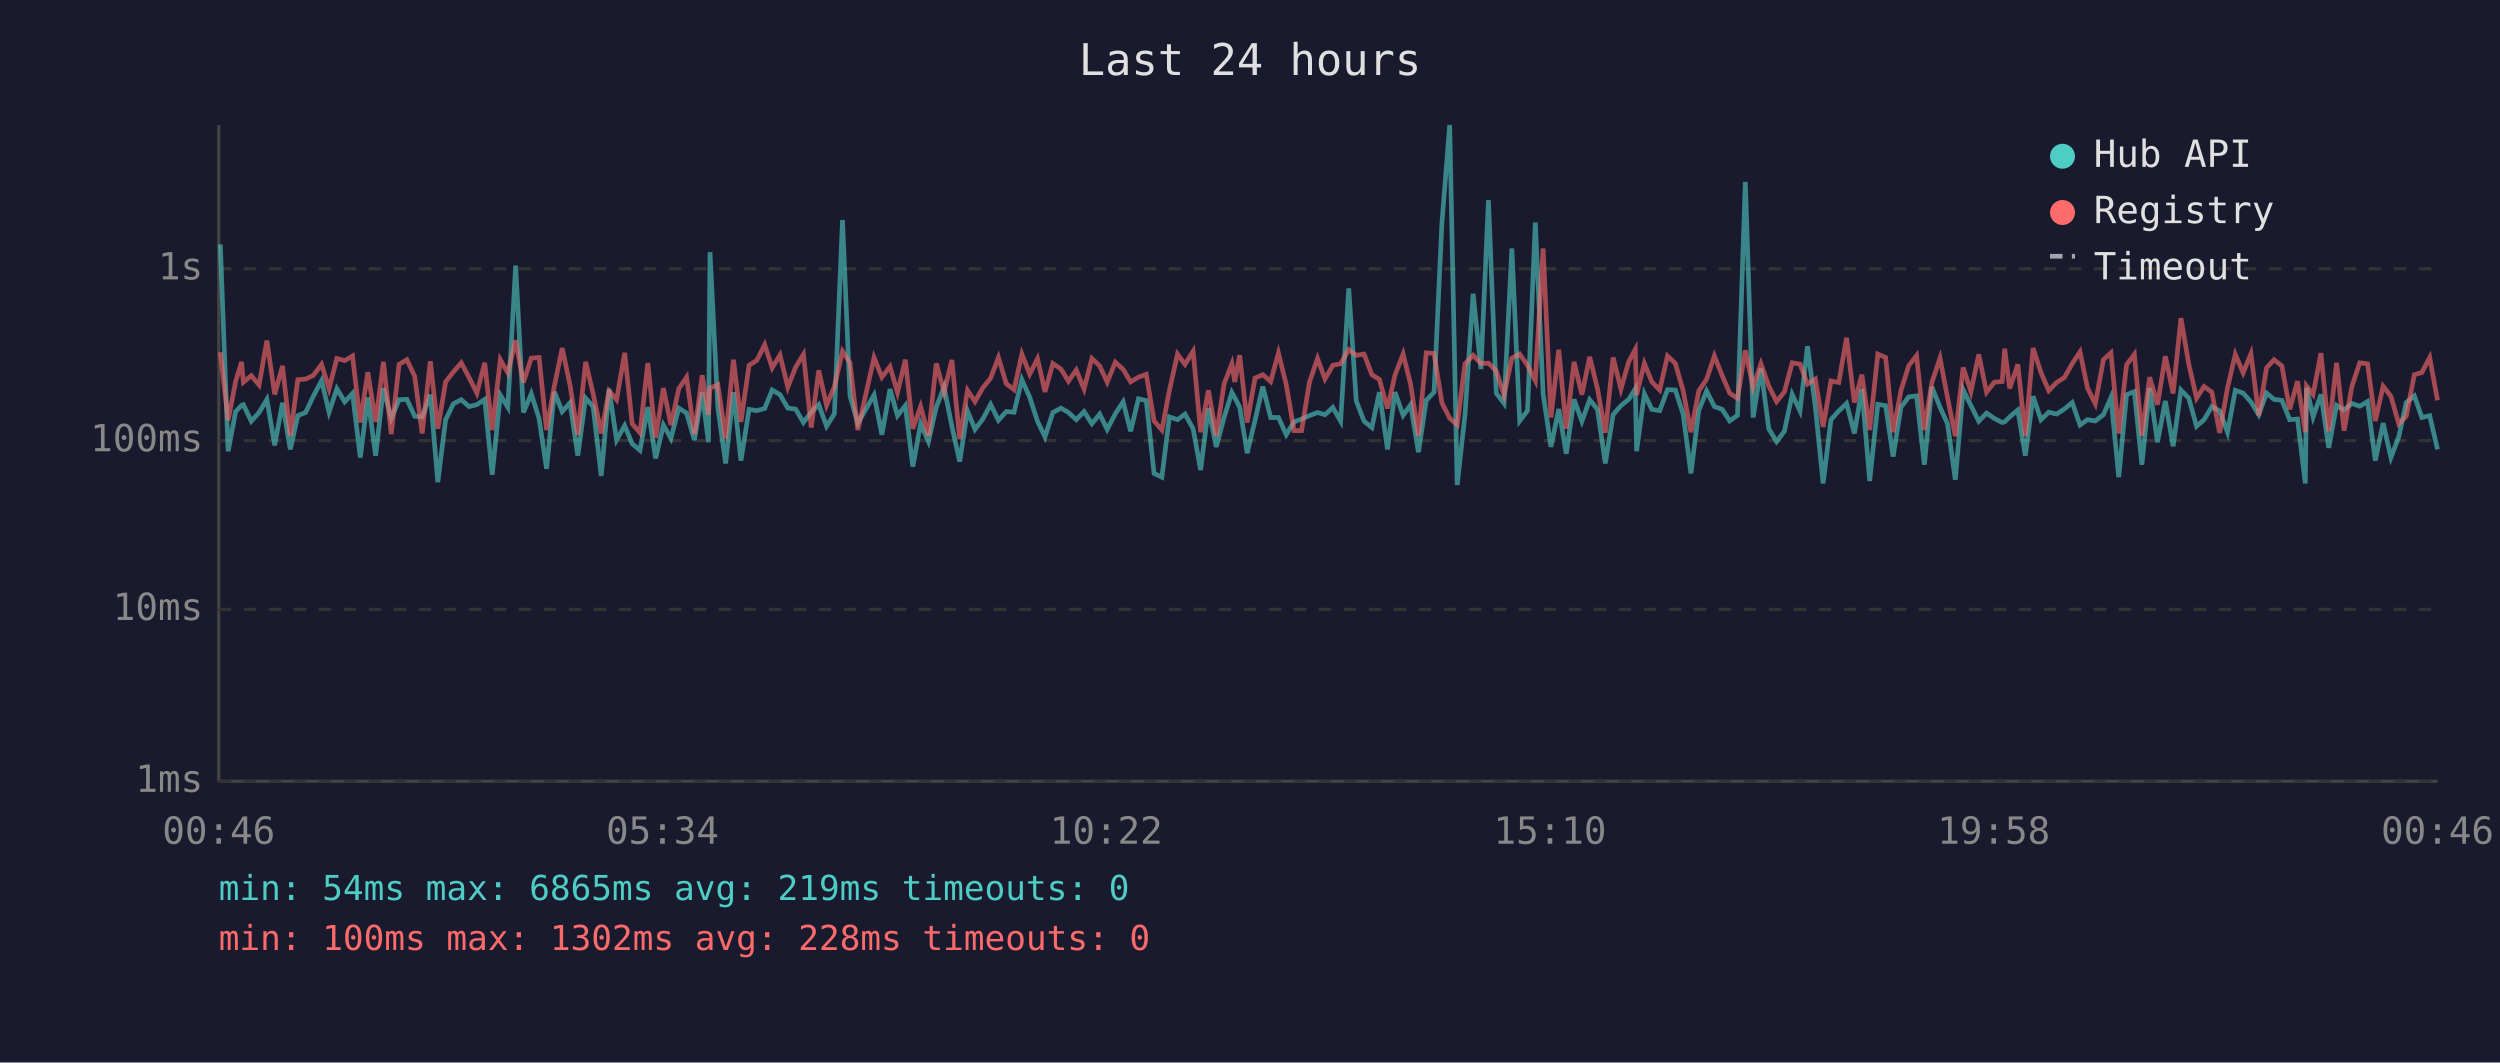
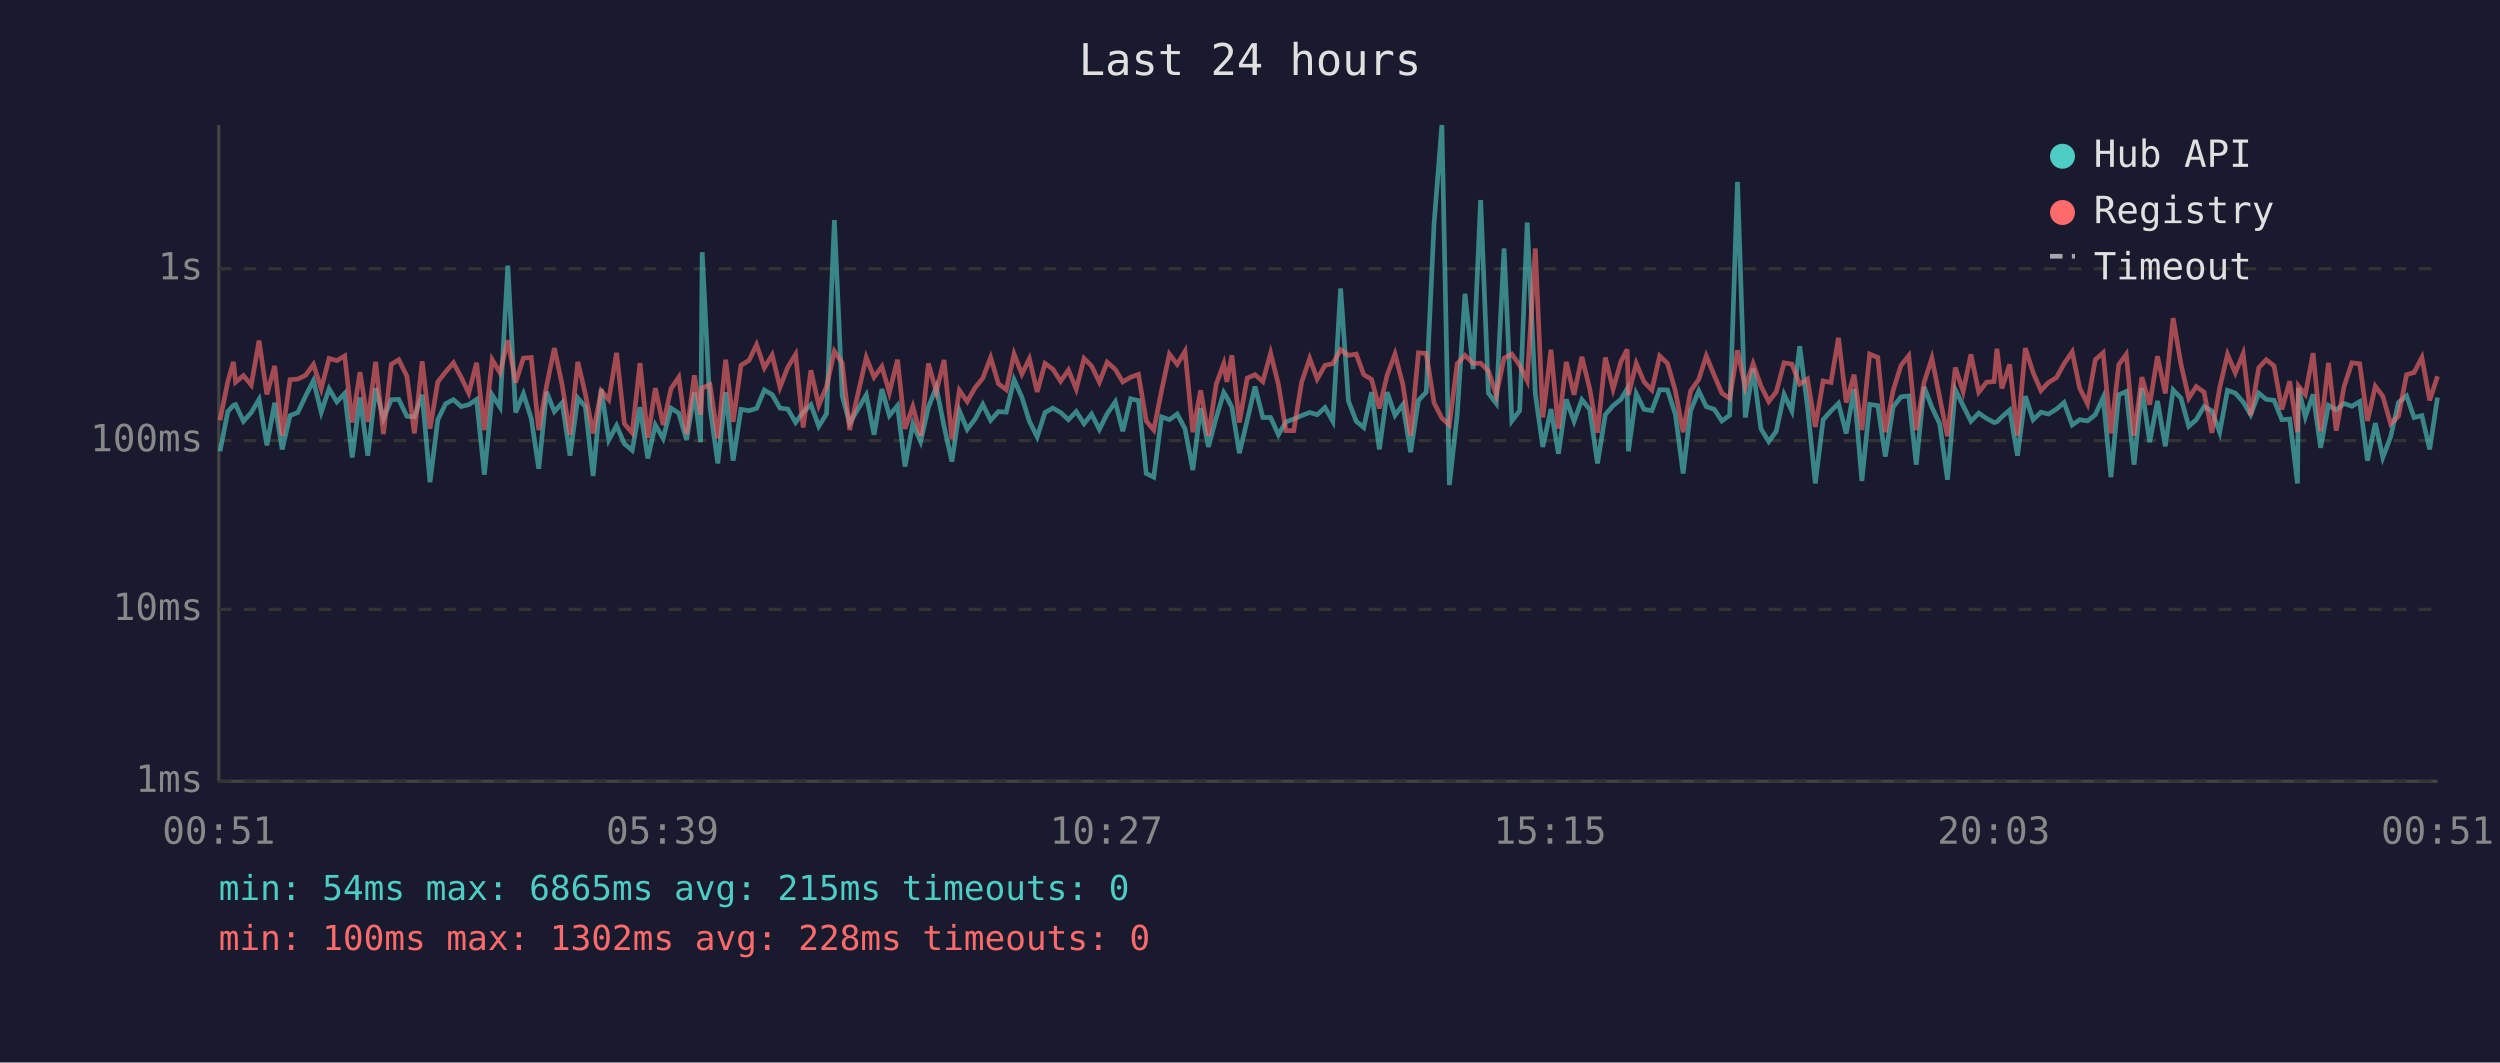
<svg xmlns="http://www.w3.org/2000/svg" viewBox="0 0 800 340" font-family="monospace" font-size="12">
  <rect width="800" height="340" fill="#1a1a2e" />
  <text x="400" y="24" fill="#e0e0e0" font-size="14" text-anchor="middle">Last 24 hours</text>
  <line x1="70" y1="40" x2="70" y2="250" stroke="#444" stroke-width="1" />
  <line x1="70" y1="250" x2="780" y2="250" stroke="#444" stroke-width="1" />
  <line x1="70" y1="250" x2="780" y2="250" stroke="#333" stroke-width="1" stroke-dasharray="4" />
  <text x="65" y="250" fill="#888" text-anchor="end" dominant-baseline="middle">1ms</text>
  <line x1="70" y1="195" x2="780" y2="195" stroke="#333" stroke-width="1" stroke-dasharray="4" />
  <text x="65" y="195" fill="#888" text-anchor="end" dominant-baseline="middle">10ms</text>
  <line x1="70" y1="141" x2="780" y2="141" stroke="#333" stroke-width="1" stroke-dasharray="4" />
  <text x="65" y="141" fill="#888" text-anchor="end" dominant-baseline="middle">100ms</text>
  <line x1="70" y1="86" x2="780" y2="86" stroke="#333" stroke-width="1" stroke-dasharray="4" />
  <text x="65" y="86" fill="#888" text-anchor="end" dominant-baseline="middle">1s</text>
-   <text x="70" y="270" fill="#888" text-anchor="middle">00:46</text>
-   <text x="212" y="270" fill="#888" text-anchor="middle">05:34</text>
-   <text x="354" y="270" fill="#888" text-anchor="middle">10:22</text>
-   <text x="496" y="270" fill="#888" text-anchor="middle">15:10</text>
-   <text x="638" y="270" fill="#888" text-anchor="middle">19:58</text>
-   <text x="780" y="270" fill="#888" text-anchor="middle">00:46</text>
-   <polyline points="70.5,78.2 73.0,144.4 75.4,131.7 77.3,129.7 77.9,129.5 80.4,134.8 82.9,132.0 85.4,127.8 87.9,142.5 90.4,128.9 92.9,143.8 95.3,133.0 97.8,132.0 100.3,126.7 102.9,121.8 105.3,131.9 107.8,124.4 110.3,128.6 112.8,125.9 115.3,146.4 117.7,127.2 120.2,145.8 122.7,124.2 125.2,133.9 127.7,127.9 130.2,127.8 132.7,133.2 135.1,133.4 137.7,126.3 140.1,154.3 142.6,134.3 145.1,129.2 147.6,127.9 150.1,130.1 152.6,129.5 155.1,127.8 157.5,151.9 160.1,126.4 162.5,130.3 165.0,85.0 167.5,132.0 170.0,126.0 172.5,133.9 174.9,150.0 177.4,125.4 179.9,131.7 182.4,128.9 184.9,145.8 187.4,127.4 189.8,130.1 192.4,152.3 194.9,124.5 197.3,140.8 199.9,136.2 202.3,142.0 204.8,144.1 207.3,130.3 209.8,146.7 212.3,136.0 214.7,140.3 217.2,130.6 219.7,132.2 222.2,140.8 224.7,125.6 226.7,141.5 227.2,80.7 229.7,130.3 232.2,148.3 234.7,125.5 237.1,147.4 239.7,131.0 242.2,131.4 244.7,130.7 247.1,124.8 249.6,126.3 252.1,130.6 254.6,130.9 257.1,135.2 259.6,131.9 262.0,129.5 264.5,136.4 267.0,132.4 269.6,70.4 272.0,126.7 274.5,135.4 279.7,126.4 282.2,139.1 284.8,124.5 287.2,133.0 289.7,129.8 292.1,149.3 294.6,135.6 297.1,141.3 299.6,130.3 302.1,123.9 304.6,136.4 307.1,147.7 309.6,131.5 312.0,137.4 314.5,134.1 317.0,129.4 319.5,134.5 322.0,131.7 324.5,131.9 327.0,121.5 329.5,127.1 332.0,134.8 334.4,139.8 336.9,132.0 339.5,130.6 341.9,132.0 344.4,134.3 346.9,131.7 349.4,135.6 351.9,132.5 354.3,137.4 356.9,132.4 359.4,128.6 361.8,138.0 364.3,127.6 366.8,128.2 369.3,151.5 371.8,152.7 374.2,133.4 376.8,134.3 379.2,132.5 381.8,137.2 384.2,150.4 386.7,130.6 389.2,143.0 391.7,133.6 394.2,125.6 395.1,127.2 396.7,130.3 399.1,145.0 401.6,134.5 404.1,123.7 406.6,133.6 409.1,133.6 411.6,139.1 414.1,135.0 416.5,134.1 419.0,133.0 421.6,132.0 424.0,132.7 426.5,130.4 429.0,134.8 431.6,92.3 434.0,128.3 436.5,134.8 439.0,136.8 441.4,125.5 444.0,143.8 446.4,125.5 449.0,132.9 451.4,129.5 453.9,144.7 456.4,128.1 458.9,125.5 461.4,71.6 463.9,40.0 466.3,155.2 468.8,132.7 471.4,94.0 473.9,118.1 476.3,64.0 478.8,125.8 481.3,129.1 483.8,79.5 486.3,134.7 488.8,131.4 491.3,71.2 493.8,126.0 496.3,143.0 498.8,130.9 501.2,145.2 503.7,127.8 506.2,134.8 508.7,127.9 511.2,131.0 513.7,148.3 516.2,132.7 518.7,129.8 521.2,127.8 523.3,124.4 523.7,144.4 526.2,126.0 528.6,131.0 531.1,131.4 533.6,124.7 536.1,124.8 538.6,132.5 541.1,151.5 543.6,131.4 546.1,125.1 548.6,130.1 551.1,131.0 553.5,134.7 556.0,132.9 558.5,58.2 561.0,133.6 563.5,117.9 566.0,137.2 568.5,141.3 571.0,138.0 573.5,126.2 576.0,131.5 578.4,110.8 580.9,130.1 583.4,154.7 585.9,134.3 588.4,131.5 590.9,129.1 593.4,138.7 595.8,124.5 598.3,153.9 600.9,129.4 603.4,129.8 605.8,146.1 608.3,130.3 610.8,127.0 613.3,126.7 615.8,148.7 618.2,123.8 620.8,130.3 623.2,135.6 625.7,153.5 628.2,124.7 630.7,129.8 633.2,134.8 635.7,132.2 638.2,133.9 640.7,135.2 641.5,135.0 643.1,133.4 645.7,131.2 648.1,145.8 650.6,126.8 653.1,134.3 655.6,131.9 658.1,132.5 660.6,130.9 663.1,128.8 665.6,136.0 668.0,134.3 670.5,134.7 673.1,132.7 675.5,127.2 678.0,152.7 680.5,126.3 683.0,125.3 685.4,148.7 687.9,124.2 690.4,141.5 692.9,128.3 695.4,142.8 697.9,124.8 700.4,127.4 702.9,136.4 705.3,134.3 707.8,130.1 710.3,131.5 712.8,138.3 715.3,124.9 717.8,125.8 720.3,128.6 722.8,132.7 725.3,125.8 727.7,127.8 730.2,128.1 732.7,134.3 735.2,134.1 737.7,154.7 738.1,124.1 740.2,133.4 742.7,126.2 745.2,143.3 747.7,129.7 750.1,131.2 752.6,129.1 755.1,130.0 757.6,128.5 760.1,147.4 762.6,135.4 765.1,146.4 767.6,139.8 770.0,128.8 772.6,126.7 775.0,133.6 777.5,133.0 780.0,143.8" fill="none" stroke="#4ecdc4" stroke-width="1.5" opacity="0.6" />
-   <polyline points="70.5,112.7 73.0,134.5 75.4,122.1 77.3,115.8 77.9,122.3 80.4,120.2 82.9,123.2 85.4,109.0 87.9,126.2 90.4,117.1 92.9,139.4 95.3,121.5 97.8,121.3 100.3,120.1 102.9,116.6 105.3,124.4 107.8,114.7 110.3,115.4 112.8,113.9 115.3,135.2 117.7,119.1 120.2,135.0 122.7,115.8 125.2,138.9 127.7,116.6 130.2,115.1 132.7,120.4 135.1,138.7 137.7,115.6 140.1,137.2 142.6,122.2 145.1,119.0 147.6,116.1 150.1,120.8 152.6,125.8 155.1,116.1 157.5,137.6 160.1,115.1 162.5,119.3 165.0,108.9 167.5,122.4 170.0,114.6 172.5,114.4 174.9,137.6 177.4,123.5 179.9,111.4 182.4,123.2 184.9,139.1 187.4,115.8 189.8,126.0 192.4,138.7 194.9,125.1 197.3,127.9 199.9,112.9 202.3,135.6 204.8,138.5 207.3,116.2 209.8,140.1 212.3,124.2 214.7,136.0 217.2,124.4 219.7,120.7 222.2,138.9 224.7,120.1 226.7,132.7 227.2,124.2 229.7,123.1 232.2,140.3 234.7,115.1 237.1,135.0 239.7,116.9 242.2,115.3 244.7,110.3 247.1,117.7 249.6,113.6 252.1,123.9 254.6,117.5 257.1,113.4 259.6,136.8 262.0,118.5 264.5,129.7 267.0,123.7 269.6,112.4 272.0,116.1 274.5,137.6 279.7,114.4 282.2,120.7 284.8,117.3 287.2,125.6 289.7,115.1 292.1,137.2 294.6,130.1 297.1,139.4 299.6,116.3 302.1,125.4 304.6,115.2 307.1,140.5 309.6,124.9 312.0,128.5 314.5,124.1 317.0,121.0 319.5,114.4 322.0,122.8 324.5,124.7 327.0,113.3 329.5,119.7 332.0,114.8 334.4,125.4 336.9,116.3 339.5,118.1 341.9,122.0 344.4,118.4 346.9,124.5 349.4,114.7 351.9,117.1 354.3,122.3 356.9,115.9 359.4,118.2 361.8,122.2 364.3,120.7 366.8,119.8 369.3,134.7 371.8,137.6 374.2,125.0 376.8,113.3 379.2,116.6 381.8,112.4 384.2,138.3 386.7,124.9 389.2,139.4 391.7,122.9 394.2,116.4 395.1,122.2 396.7,113.7 399.1,135.2 401.6,121.0 404.1,119.9 406.6,122.1 409.1,113.0 411.6,123.1 414.1,137.8 416.5,137.8 419.0,122.4 421.6,114.7 424.0,121.3 426.5,116.9 429.0,116.4 431.6,111.9 434.0,113.7 436.5,113.3 439.0,119.9 441.4,121.4 444.0,130.7 446.4,120.0 449.0,113.3 451.4,123.0 453.9,139.4 456.4,112.9 458.9,113.1 461.4,128.9 463.9,133.8 466.3,136.0 468.8,116.4 471.4,113.7 473.9,116.3 476.3,116.2 478.8,118.7 481.3,126.4 483.8,114.6 486.3,113.3 488.8,116.9 491.3,121.8 493.8,79.5 496.3,133.6 498.8,111.9 501.2,137.2 503.7,115.8 506.2,126.3 508.7,114.2 511.2,124.4 513.7,138.5 516.2,114.4 518.7,124.5 521.2,115.7 523.3,111.8 523.7,126.4 526.2,116.3 528.6,122.2 531.1,124.8 533.6,113.9 536.1,116.3 538.6,125.0 541.1,138.3 543.6,125.1 546.1,121.4 548.6,113.9 551.1,120.2 553.5,125.8 556.0,127.5 558.5,112.1 561.0,123.9 563.5,116.4 566.0,123.5 568.5,128.5 571.0,125.4 573.5,116.1 576.0,116.5 578.4,122.9 580.9,121.3 583.4,136.6 585.9,121.9 588.4,122.4 590.9,108.1 593.4,128.8 595.8,119.9 598.3,137.6 600.9,113.3 603.4,114.4 605.8,138.3 608.3,125.0 610.8,117.0 613.3,113.8 615.8,137.6 618.2,122.4 620.8,114.6 623.2,127.2 625.7,139.6 628.2,117.6 630.7,125.3 633.2,113.4 635.7,125.5 638.2,122.3 640.7,122.1 641.5,111.6 643.1,124.3 645.7,116.6 648.1,139.4 650.6,111.4 653.1,119.2 655.6,125.0 658.1,122.4 660.6,120.8 663.1,116.4 665.6,112.6 668.0,124.2 670.5,129.2 673.1,115.1 675.5,112.9 678.0,138.7 680.5,116.7 683.0,113.4 685.4,139.4 687.9,120.7 690.4,129.5 692.9,114.0 695.4,125.9 697.9,101.8 700.4,116.5 702.9,127.4 705.3,123.7 707.8,125.5 710.3,138.5 712.8,124.1 715.3,113.4 717.8,119.3 720.3,113.2 722.8,132.9 725.3,117.7 727.7,115.1 730.2,117.1 732.7,131.0 735.2,122.0 737.7,138.3 738.1,123.5 740.2,126.2 742.7,113.0 745.2,138.0 747.7,116.1 750.1,137.8 752.6,123.7 755.1,116.1 757.6,116.4 760.1,134.7 762.6,123.6 765.1,126.8 767.6,135.6 770.0,133.2 772.6,119.9 775.0,119.2 777.5,114.4 780.0,128.1" fill="none" stroke="#ff6b6b" stroke-width="1.5" opacity="0.6" />
+   <text x="70" y="270" fill="#888" text-anchor="middle">00:51</text>
+   <text x="212" y="270" fill="#888" text-anchor="middle">05:39</text>
+   <text x="354" y="270" fill="#888" text-anchor="middle">10:27</text>
+   <text x="496" y="270" fill="#888" text-anchor="middle">15:15</text>
+   <text x="638" y="270" fill="#888" text-anchor="middle">20:03</text>
+   <text x="780" y="270" fill="#888" text-anchor="middle">00:51</text>
+   <polyline points="70.4,144.4 72.9,131.7 74.7,129.7 75.4,129.5 77.9,134.8 80.4,132.0 82.9,127.8 85.4,142.5 87.9,128.9 90.3,143.8 92.8,133.0 95.3,132.0 97.8,126.7 100.3,121.8 102.8,131.9 105.3,124.4 107.8,128.6 110.3,125.9 112.7,146.4 115.2,127.2 117.7,145.8 120.2,124.2 122.7,133.9 125.2,127.9 127.6,127.8 130.2,133.2 132.6,133.4 135.1,126.3 137.6,154.3 140.1,134.3 142.6,129.2 145.1,127.9 147.6,130.1 150.0,129.5 152.5,127.8 155.0,151.9 157.5,126.4 160.0,130.3 162.5,85.0 165.0,132.0 167.5,126.0 170.0,133.9 172.4,150.0 174.9,125.4 177.4,131.7 179.9,128.9 182.4,145.8 184.9,127.4 187.3,130.1 189.8,152.3 192.4,124.5 194.8,140.8 197.3,136.2 199.8,142.0 202.3,144.1 204.8,130.3 207.3,146.7 209.7,136.0 212.2,140.3 214.7,130.6 217.2,132.2 219.7,140.8 222.2,125.6 224.2,141.5 224.7,80.7 227.2,130.3 229.7,148.3 232.2,125.5 234.6,147.4 237.1,131.0 239.7,131.4 242.1,130.7 244.6,124.8 247.1,126.3 249.6,130.6 252.1,130.9 254.6,135.2 257.0,131.9 259.5,129.5 262.0,136.4 264.5,132.4 267.0,70.4 269.5,126.7 271.9,135.4 277.2,126.4 279.7,139.1 282.2,124.5 284.6,133.0 287.2,129.8 289.6,149.3 292.1,135.6 294.6,141.3 297.1,130.3 299.6,123.9 302.1,136.4 304.6,147.7 307.0,131.5 309.5,137.4 312.0,134.1 314.5,129.4 317.0,134.5 319.5,131.7 322.0,131.9 324.5,121.5 327.0,127.1 329.4,134.8 331.9,139.8 334.4,132.0 336.9,130.6 339.4,132.0 341.9,134.3 344.4,131.7 346.9,135.6 349.3,132.5 351.8,137.4 354.3,132.4 356.9,128.6 359.3,138.0 361.8,127.6 364.3,128.2 366.8,151.5 369.2,152.7 371.7,133.4 374.2,134.3 376.7,132.5 379.2,137.2 381.7,150.4 384.2,130.6 386.7,143.0 389.2,133.6 391.6,125.6 392.6,127.2 394.2,130.3 396.6,145.0 399.1,134.5 401.6,123.7 404.1,133.6 406.6,133.6 409.1,139.1 411.5,135.0 414.0,134.1 416.5,133.0 419.1,132.0 421.5,132.7 424.0,130.4 426.5,134.8 429.0,92.3 431.5,128.3 434.0,134.8 436.4,136.8 438.9,125.5 441.4,143.8 443.9,125.5 446.4,132.9 448.9,129.5 451.4,144.7 453.9,128.1 456.4,125.5 458.9,71.6 461.4,40.0 463.8,155.2 466.3,132.7 468.8,94.0 471.4,118.1 473.8,64.0 476.3,125.8 478.8,129.1 481.3,79.5 483.8,134.7 486.3,131.4 488.7,71.2 491.3,126.0 493.7,143.0 496.3,130.9 498.7,145.2 501.2,127.8 503.7,134.8 506.2,127.9 508.7,131.0 511.2,148.3 513.7,132.7 516.2,129.8 518.7,127.8 520.7,124.4 521.1,144.4 523.6,126.0 526.1,131.0 528.6,131.4 531.1,124.7 533.6,124.8 536.1,132.5 538.6,151.5 541.0,131.4 543.6,125.1 546.0,130.1 548.6,131.0 551.0,134.7 553.5,132.9 556.0,58.2 558.5,133.6 561.0,117.9 563.5,137.2 566.0,141.3 568.4,138.0 570.9,126.2 573.4,131.5 575.9,110.8 578.4,130.1 580.9,154.7 583.4,134.3 585.9,131.5 588.3,129.1 590.8,138.7 593.3,124.5 595.8,153.9 598.3,129.4 600.9,129.8 603.3,146.1 605.8,130.3 608.3,127.0 610.8,126.7 613.2,148.7 615.7,123.8 618.2,130.3 620.7,135.6 623.2,153.5 625.7,124.7 628.2,129.8 630.7,134.8 633.2,132.2 635.7,133.9 638.1,135.2 639.0,135.0 640.6,133.4 643.1,131.2 645.6,145.8 648.1,126.8 650.6,134.3 653.1,131.9 655.5,132.5 658.1,130.9 660.5,128.8 663.1,136.0 665.5,134.3 668.0,134.7 670.5,132.7 673.0,127.2 675.5,152.7 678.0,126.3 680.4,125.3 682.9,148.7 685.4,124.2 687.9,141.5 690.4,128.3 692.9,142.8 695.4,124.8 697.9,127.4 700.4,136.4 702.8,134.3 705.3,130.1 707.8,131.5 710.3,138.3 712.8,124.9 715.3,125.8 717.8,128.6 720.2,132.7 722.8,125.8 725.2,127.8 727.7,128.1 730.2,134.3 732.7,134.1 735.2,154.7 735.5,124.1 737.7,133.4 740.2,126.2 742.6,143.3 745.1,129.7 747.6,131.2 750.1,129.1 752.6,130.0 755.1,128.5 757.6,147.4 760.1,135.4 762.5,146.4 765.0,139.8 767.5,128.8 770.1,126.7 772.5,133.6 775.0,133.0 777.5,143.8 780.0,127.2" fill="none" stroke="#4ecdc4" stroke-width="1.5" opacity="0.6" />
+   <polyline points="70.4,134.5 72.9,122.1 74.7,115.8 75.4,122.3 77.9,120.2 80.4,123.2 82.9,109.0 85.4,126.2 87.9,117.1 90.3,139.4 92.8,121.5 95.3,121.3 97.8,120.1 100.3,116.6 102.8,124.4 105.3,114.7 107.8,115.4 110.3,113.9 112.7,135.2 115.2,119.1 117.7,135.0 120.2,115.8 122.7,138.9 125.2,116.6 127.6,115.1 130.2,120.4 132.6,138.7 135.1,115.6 137.6,137.2 140.1,122.2 142.6,119.0 145.1,116.1 147.6,120.8 150.0,125.8 152.5,116.1 155.0,137.6 157.5,115.1 160.0,119.3 162.5,108.9 165.0,122.4 167.5,114.6 170.0,114.4 172.4,137.6 174.9,123.5 177.4,111.4 179.9,123.2 182.4,139.1 184.9,115.8 187.3,126.0 189.8,138.7 192.4,125.1 194.8,127.9 197.3,112.9 199.8,135.6 202.3,138.5 204.8,116.2 207.3,140.1 209.7,124.2 212.2,136.0 214.7,124.4 217.2,120.7 219.7,138.9 222.2,120.1 224.2,132.7 224.7,124.2 227.2,123.1 229.7,140.3 232.2,115.1 234.6,135.0 237.1,116.9 239.7,115.3 242.1,110.3 244.6,117.7 247.1,113.6 249.6,123.9 252.1,117.5 254.6,113.4 257.0,136.8 259.5,118.5 262.0,129.7 264.5,123.7 267.0,112.4 269.5,116.1 271.9,137.6 277.2,114.4 279.7,120.7 282.2,117.3 284.6,125.6 287.2,115.1 289.6,137.2 292.1,130.1 294.6,139.4 297.1,116.3 299.6,125.4 302.1,115.2 304.6,140.5 307.0,124.9 309.5,128.5 312.0,124.1 314.5,121.0 317.0,114.4 319.5,122.8 322.0,124.7 324.5,113.3 327.0,119.7 329.4,114.8 331.9,125.4 334.4,116.3 336.9,118.1 339.4,122.0 341.9,118.4 344.4,124.5 346.9,114.7 349.3,117.1 351.8,122.3 354.3,115.9 356.9,118.2 359.3,122.2 361.8,120.7 364.3,119.8 366.8,134.7 369.2,137.6 371.7,125.0 374.2,113.3 376.7,116.6 379.2,112.4 381.7,138.3 384.2,124.9 386.7,139.4 389.2,122.9 391.6,116.4 392.6,122.2 394.2,113.7 396.6,135.2 399.1,121.0 401.6,119.9 404.1,122.1 406.6,113.0 409.1,123.1 411.5,137.8 414.0,137.8 416.5,122.4 419.1,114.7 421.5,121.3 424.0,116.9 426.5,116.4 429.0,111.9 431.5,113.7 434.0,113.3 436.4,119.9 438.9,121.4 441.4,130.7 443.9,120.0 446.4,113.3 448.9,123.0 451.4,139.4 453.9,112.9 456.4,113.1 458.9,128.9 461.4,133.8 463.8,136.0 466.3,116.4 468.8,113.7 471.4,116.3 473.8,116.2 476.3,118.7 478.8,126.4 481.3,114.6 483.8,113.3 486.3,116.9 488.7,121.8 491.3,79.5 493.7,133.6 496.3,111.9 498.7,137.2 501.2,115.8 503.7,126.3 506.2,114.2 508.7,124.4 511.2,138.5 513.7,114.4 516.2,124.5 518.7,115.7 520.7,111.8 521.1,126.4 523.6,116.3 526.1,122.2 528.6,124.8 531.1,113.9 533.6,116.3 536.1,125.0 538.6,138.3 541.0,125.1 543.6,121.4 546.0,113.9 548.6,120.2 551.0,125.8 553.5,127.5 556.0,112.1 558.5,123.9 561.0,116.4 563.5,123.5 566.0,128.5 568.4,125.4 570.9,116.1 573.4,116.5 575.9,122.9 578.4,121.3 580.9,136.6 583.4,121.9 585.9,122.4 588.3,108.1 590.8,128.8 593.3,119.9 595.8,137.6 598.3,113.3 600.9,114.4 603.3,138.3 605.8,125.0 608.3,117.0 610.8,113.8 613.2,137.6 615.7,122.4 618.2,114.6 620.7,127.2 623.2,139.6 625.7,117.6 628.2,125.3 630.7,113.4 633.2,125.5 635.7,122.3 638.1,122.1 639.0,111.6 640.6,124.3 643.1,116.6 645.6,139.4 648.1,111.4 650.6,119.2 653.1,125.0 655.5,122.4 658.1,120.8 660.5,116.4 663.1,112.6 665.5,124.2 668.0,129.2 670.5,115.1 673.0,112.9 675.5,138.7 678.0,116.7 680.4,113.4 682.9,139.4 685.4,120.7 687.9,129.5 690.4,114.0 692.9,125.9 695.4,101.8 697.9,116.5 700.4,127.4 702.8,123.7 705.3,125.5 707.8,138.5 710.3,124.1 712.8,113.4 715.3,119.3 717.8,113.2 720.2,132.9 722.8,117.7 725.2,115.1 727.7,117.1 730.2,131.0 732.7,122.0 735.2,138.3 735.5,123.5 737.7,126.2 740.2,113.0 742.6,138.0 745.1,116.1 747.6,137.8 750.1,123.7 752.6,116.1 755.1,116.4 757.6,134.7 760.1,123.6 762.5,126.8 765.0,135.6 767.5,133.2 770.1,119.9 772.5,119.2 775.0,114.4 777.5,128.1 780.0,120.4" fill="none" stroke="#ff6b6b" stroke-width="1.5" opacity="0.6" />
  <circle cx="660" cy="50" r="4" fill="#4ecdc4" />
  <text x="670" y="50" fill="#e0e0e0" dominant-baseline="middle">Hub API</text>
  <circle cx="660" cy="68" r="4" fill="#ff6b6b" />
  <text x="670" y="68" fill="#e0e0e0" dominant-baseline="middle">Registry</text>
  <line x1="656" y1="82" x2="664" y2="82" stroke="#e0e0e0" stroke-width="1.5" stroke-dasharray="4,3" opacity="0.7" />
  <text x="670" y="86" fill="#e0e0e0" dominant-baseline="middle">Timeout</text>
-   <text x="70" y="288" fill="#4ecdc4" font-size="11">min: 54ms  max: 6865ms  avg: 219ms  timeouts: 0</text>
+   <text x="70" y="288" fill="#4ecdc4" font-size="11">min: 54ms  max: 6865ms  avg: 215ms  timeouts: 0</text>
  <text x="70" y="304" fill="#ff6b6b" font-size="11">min: 100ms  max: 1302ms  avg: 228ms  timeouts: 0</text>
</svg>
